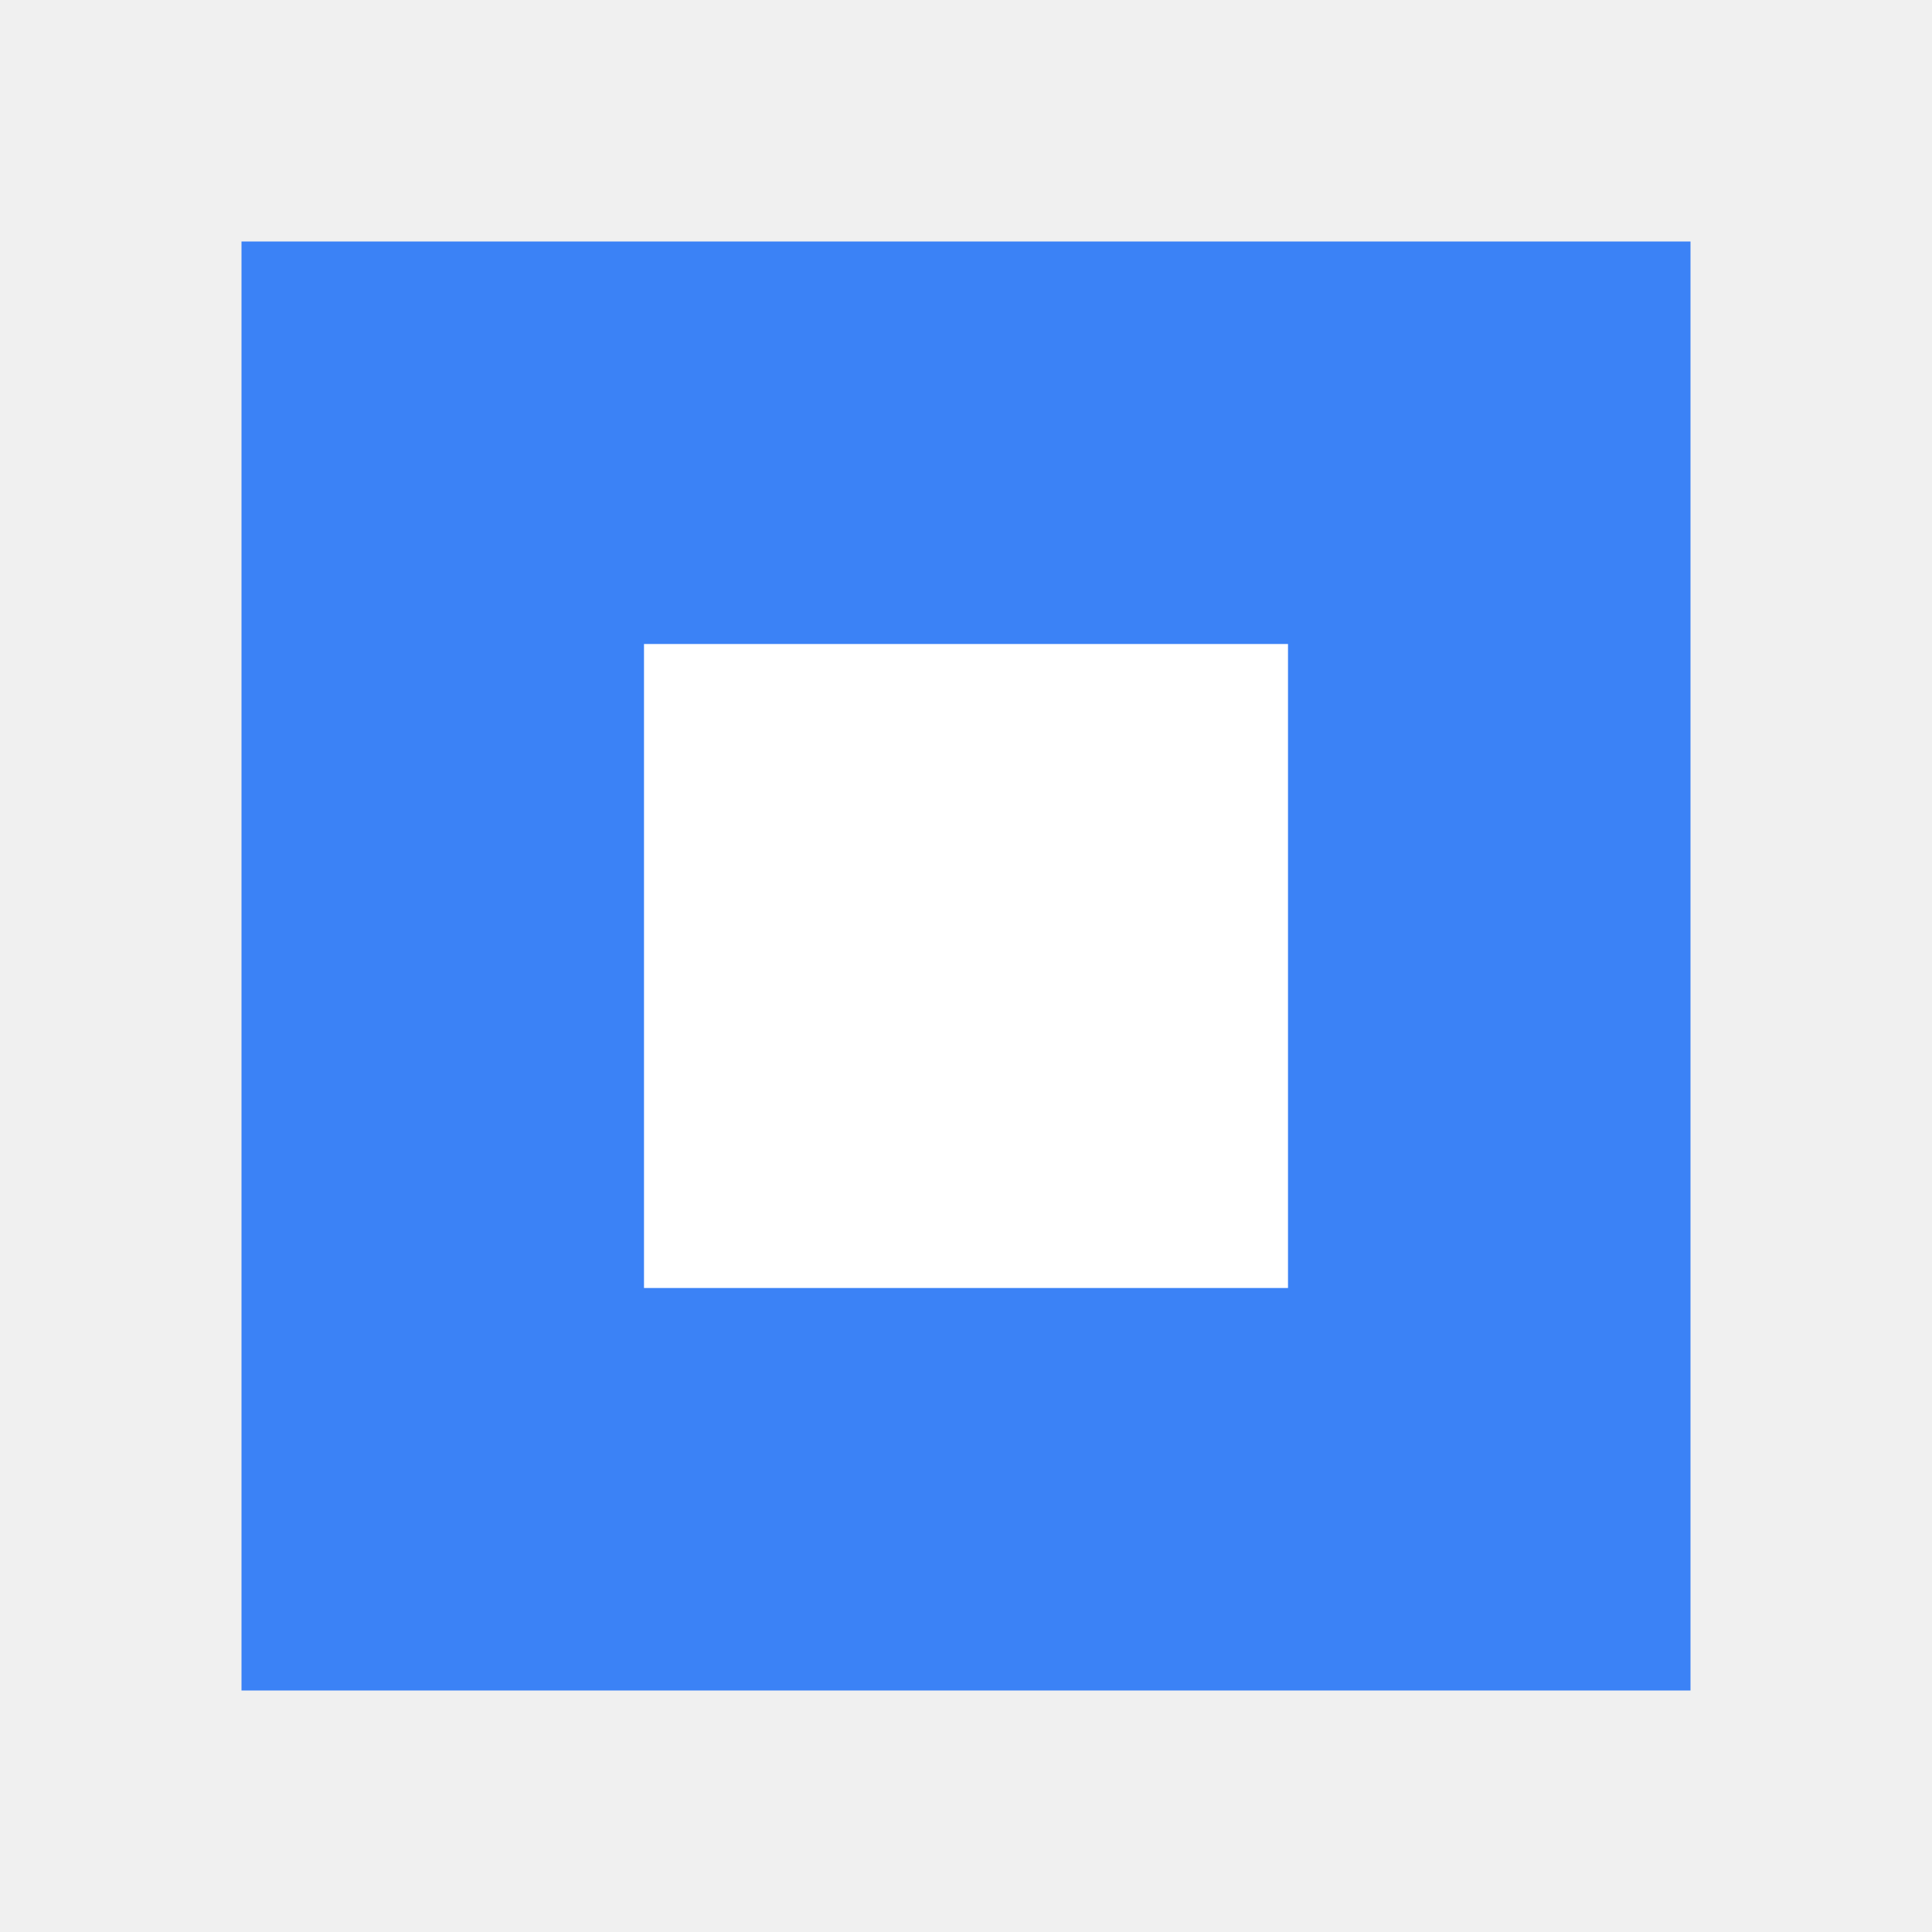
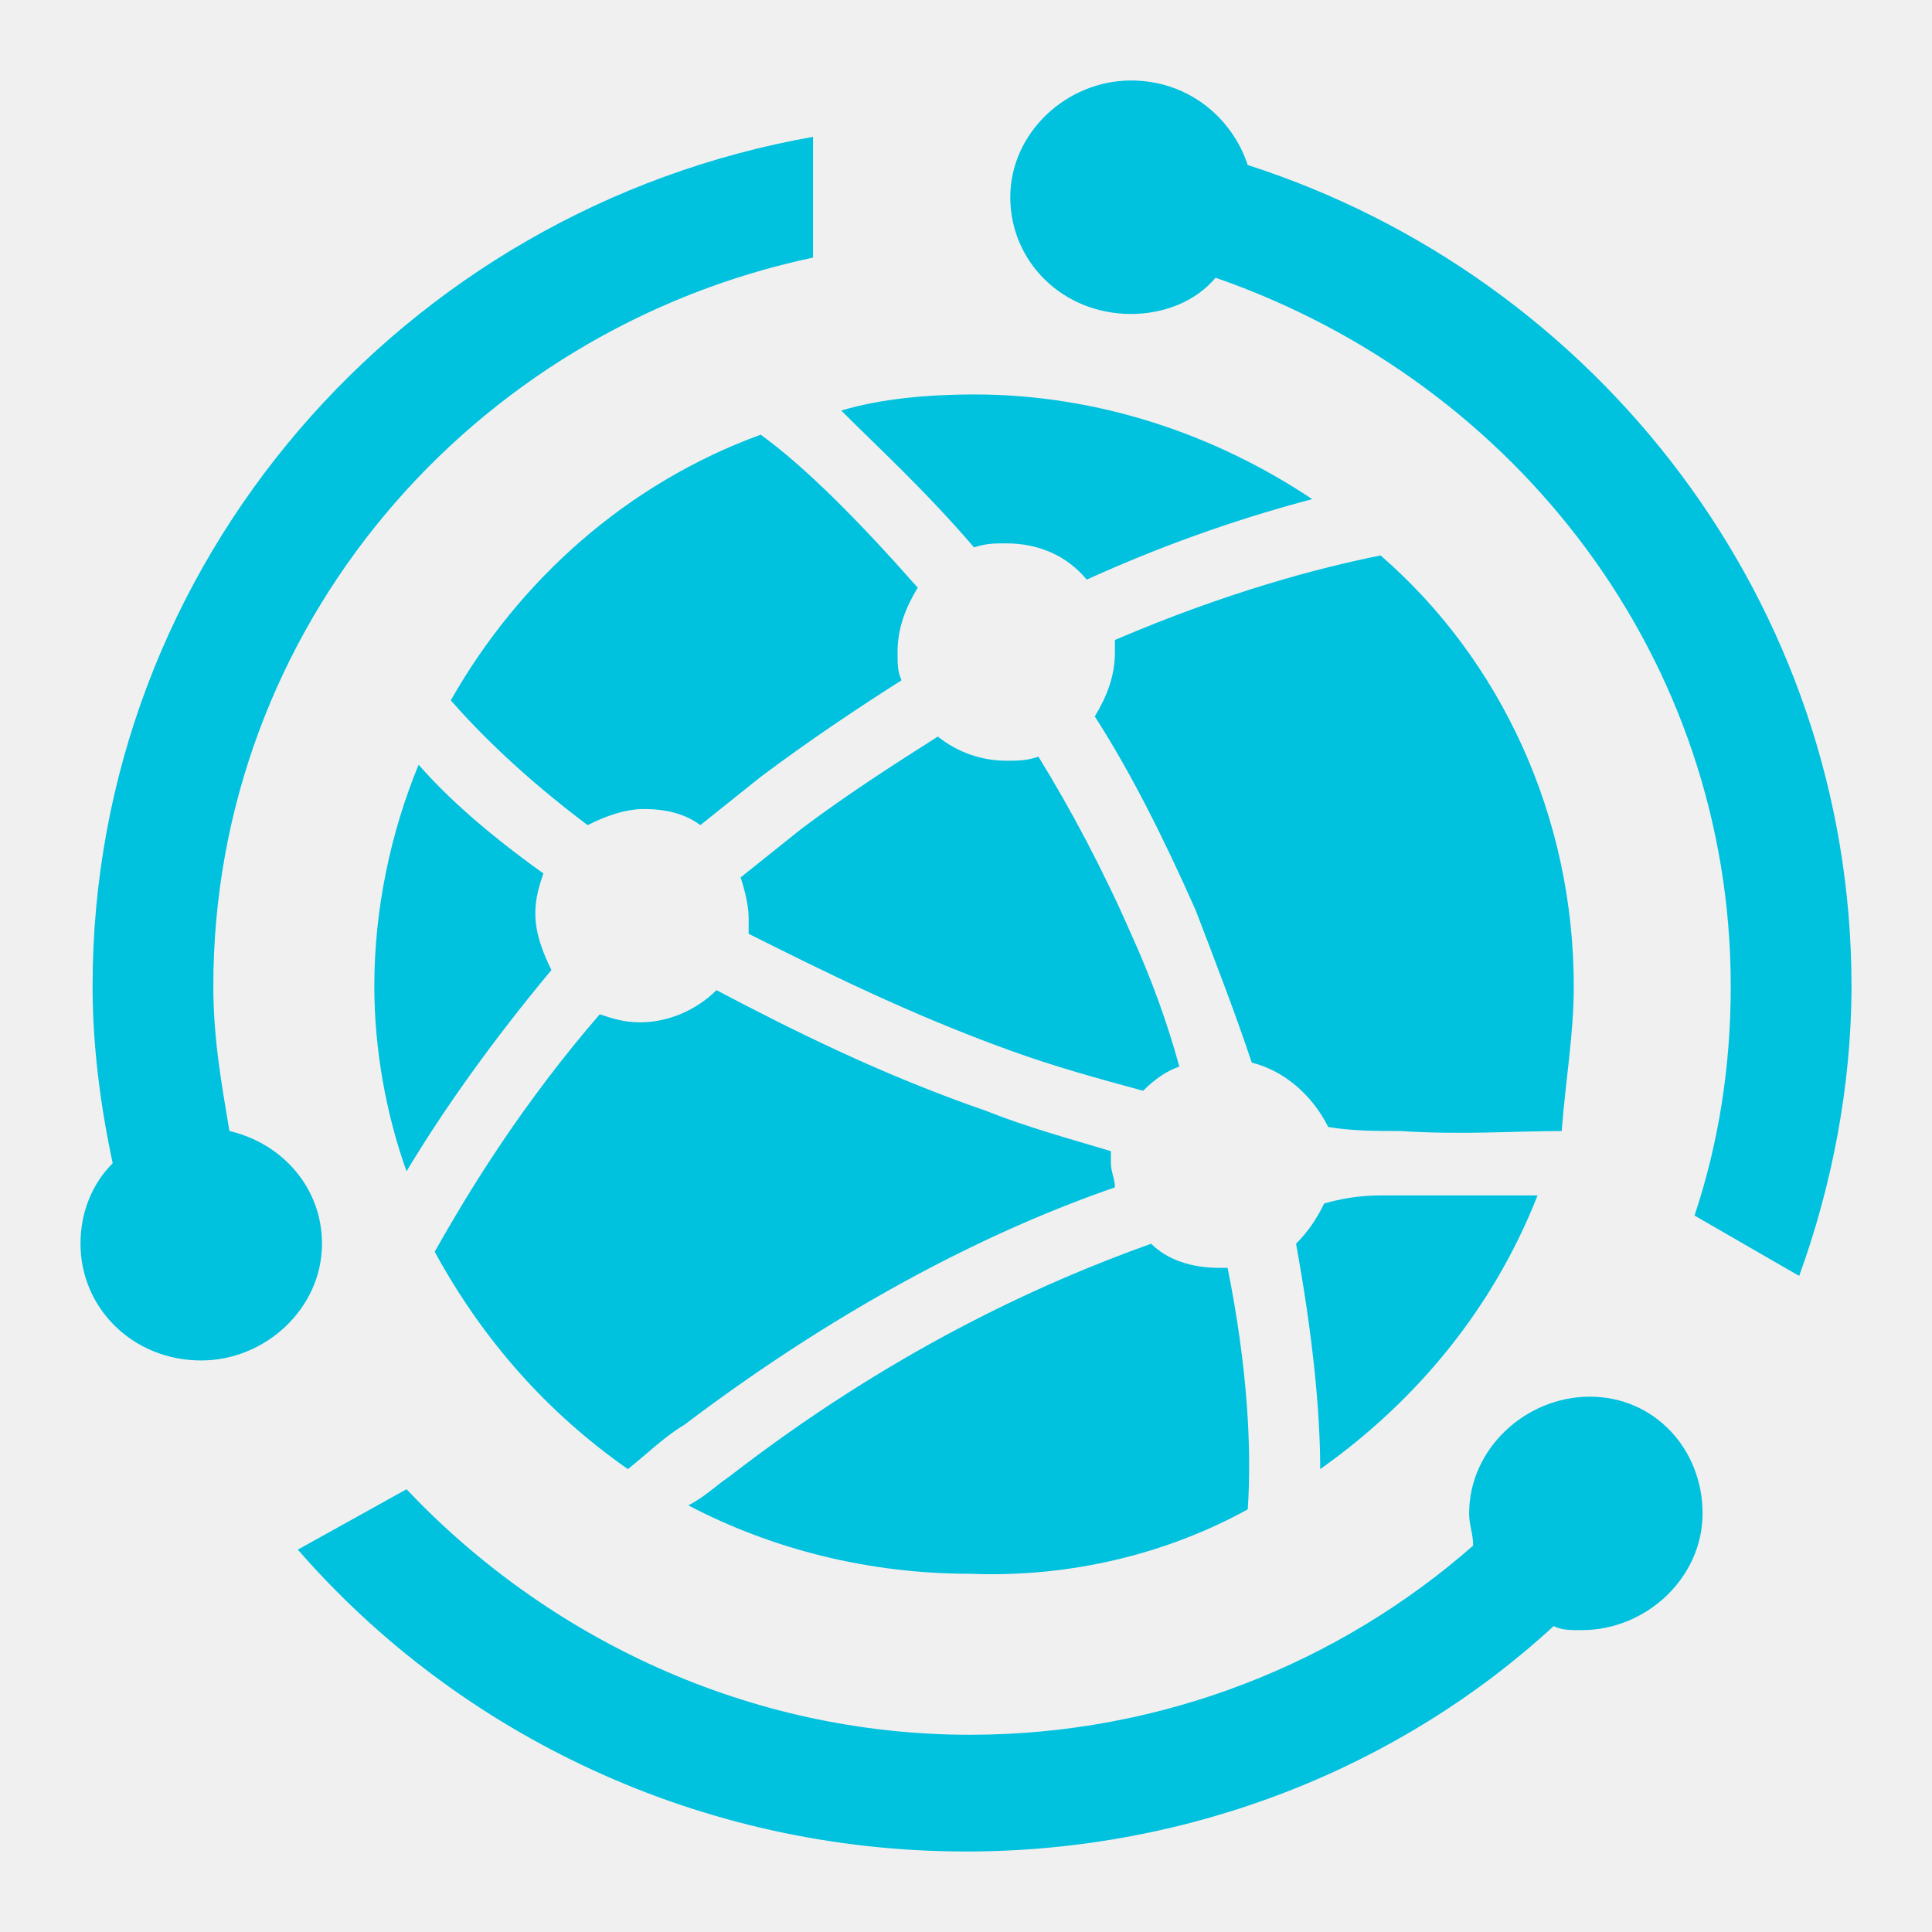
- <svg xmlns="http://www.w3.org/2000/svg" viewBox="0 0 24 24" fill="none">
-   <path d="M3 3h18v18H3V3z" fill="#3B82F6" />
-   <path d="M8 8h8v8H8V8z" fill="white" />
+ <svg xmlns="http://www.w3.org/2000/svg" t="1741926075576" class="icon" viewBox="0 0 1024 1024" version="1.1" p-id="1466" width="200" height="200">
+   <path d="M221.867 405.333c-14.933 36.267-23.467 76.8-23.467 117.333 0 34.133 6.4 68.267 17.067 98.133 19.2-32 44.8-68.267 76.8-106.667-4.267-8.533-8.533-19.2-8.533-29.867 0-8.533 2.133-14.933 4.267-21.333-29.867-21.333-51.2-40.533-66.133-57.6zM332.8 778.667c10.667-8.533 19.2-17.067 29.867-23.467 87.467-66.133 166.4-104.533 228.267-125.867 0-4.267-2.133-8.533-2.133-12.8v-6.4c-21.333-6.4-44.8-12.8-66.133-21.333-55.467-19.2-102.4-42.667-142.933-64-10.667 10.667-25.6 17.067-40.533 17.067-8.533 0-14.933-2.133-21.333-4.267-40.533 46.933-68.267 91.733-87.467 125.867 25.6 46.933 59.733 85.333 102.4 115.2zM535.467 556.8c23.467 8.533 46.933 14.933 70.4 21.333 6.4-6.4 12.8-10.667 19.2-12.8-6.4-23.467-14.933-46.933-25.6-70.4-14.933-34.133-32-66.133-49.067-93.867-6.4 2.133-10.667 2.133-17.067 2.133-12.8 0-25.6-4.267-36.267-12.8-23.467 14.933-46.933 29.867-72.533 49.067l-32 25.6c2.133 6.4 4.267 14.933 4.267 21.333v8.533c38.4 19.2 85.333 42.667 138.667 61.867zM834.133 522.667c0-89.6-38.4-172.8-102.4-228.267-32 6.4-81.067 19.2-140.8 44.8v6.4c0 12.8-4.267 23.467-10.667 34.133 19.2 29.867 36.267 64 53.333 102.4 10.667 27.733 21.333 55.467 29.867 81.067 17.067 4.267 32 17.067 40.533 34.133 12.8 2.133 25.6 2.133 38.4 2.133 32 2.133 61.867 0 85.333 0 2.133-27.733 6.4-51.2 6.4-76.8zM516.267 290.133c6.4-2.133 10.667-2.133 17.067-2.133 17.067 0 32 6.4 42.667 19.2 46.933-21.333 87.467-34.133 119.467-42.667-51.2-34.133-113.067-55.467-179.2-55.467-23.467 0-49.067 2.133-70.4 8.533 19.2 19.2 44.8 42.667 70.4 72.533zM661.333 800c2.133-32 0-74.667-10.667-128h-4.267c-14.933 0-27.733-4.267-36.267-12.8-59.733 21.333-138.667 57.6-224 123.733-6.4 4.267-12.8 10.667-21.333 14.933 44.8 23.467 96 36.267 149.333 36.267 53.333 2.133 104.533-10.667 147.2-34.133zM238.933 371.2c14.933 17.067 38.4 40.533 72.533 66.133 8.533-4.267 19.2-8.533 29.867-8.533 10.667 0 21.333 2.133 29.867 8.533l32-25.6c25.6-19.2 51.2-36.267 74.667-51.2-2.133-4.267-2.133-8.533-2.133-14.933 0-12.8 4.267-23.467 10.667-34.133-32-36.267-59.733-64-83.2-81.067-70.4 25.6-128 76.8-164.267 140.8zM733.867 633.6c-6.4 0-17.067 0-32 4.267-4.267 8.533-8.533 14.933-14.933 21.333 8.533 46.933 12.8 87.467 12.8 119.467 51.2-36.267 91.733-85.333 115.2-145.067h-81.067z" fill="#00C1DE" p-id="1467" />
+   <path d="M661.333 87.467C652.8 61.867 629.333 42.667 599.467 42.667c-34.133 0-64 27.733-64 61.867s27.733 61.867 64 61.867c17.067 0 34.133-6.4 44.8-19.2C804.267 202.667 917.333 349.867 917.333 522.667c0 42.667-6.4 83.2-19.2 121.6l55.467 32c17.067-46.933 27.733-100.267 27.733-153.6C981.333 320 846.933 147.2 661.333 87.467zM842.667 740.267c-34.133 0-64 27.733-64 61.867 0 6.4 2.133 10.667 2.133 17.067-70.4 61.867-164.267 100.267-266.667 100.267-117.333 0-224-51.2-298.667-130.133l-57.6 32c85.333 98.133 213.333 160 354.133 160 119.467 0 230.4-44.8 311.467-119.467 4.267 2.133 8.533 2.133 14.933 2.133 34.133 0 64-27.733 64-61.867s-25.6-61.867-59.733-61.867zM121.6 599.467c-4.267-25.6-8.533-49.067-8.533-76.8 0-189.867 136.533-347.733 317.867-386.133v-64C213.333 110.933 49.067 298.667 49.067 522.667c0 32 4.267 64 10.667 93.867-10.667 10.667-17.067 25.6-17.067 42.667 0 34.133 27.733 61.867 64 61.867 34.133 0 64-27.733 64-61.867 0-29.867-21.333-53.333-49.067-59.733z" fill="#00C1DE" p-id="1468" />
</svg>
